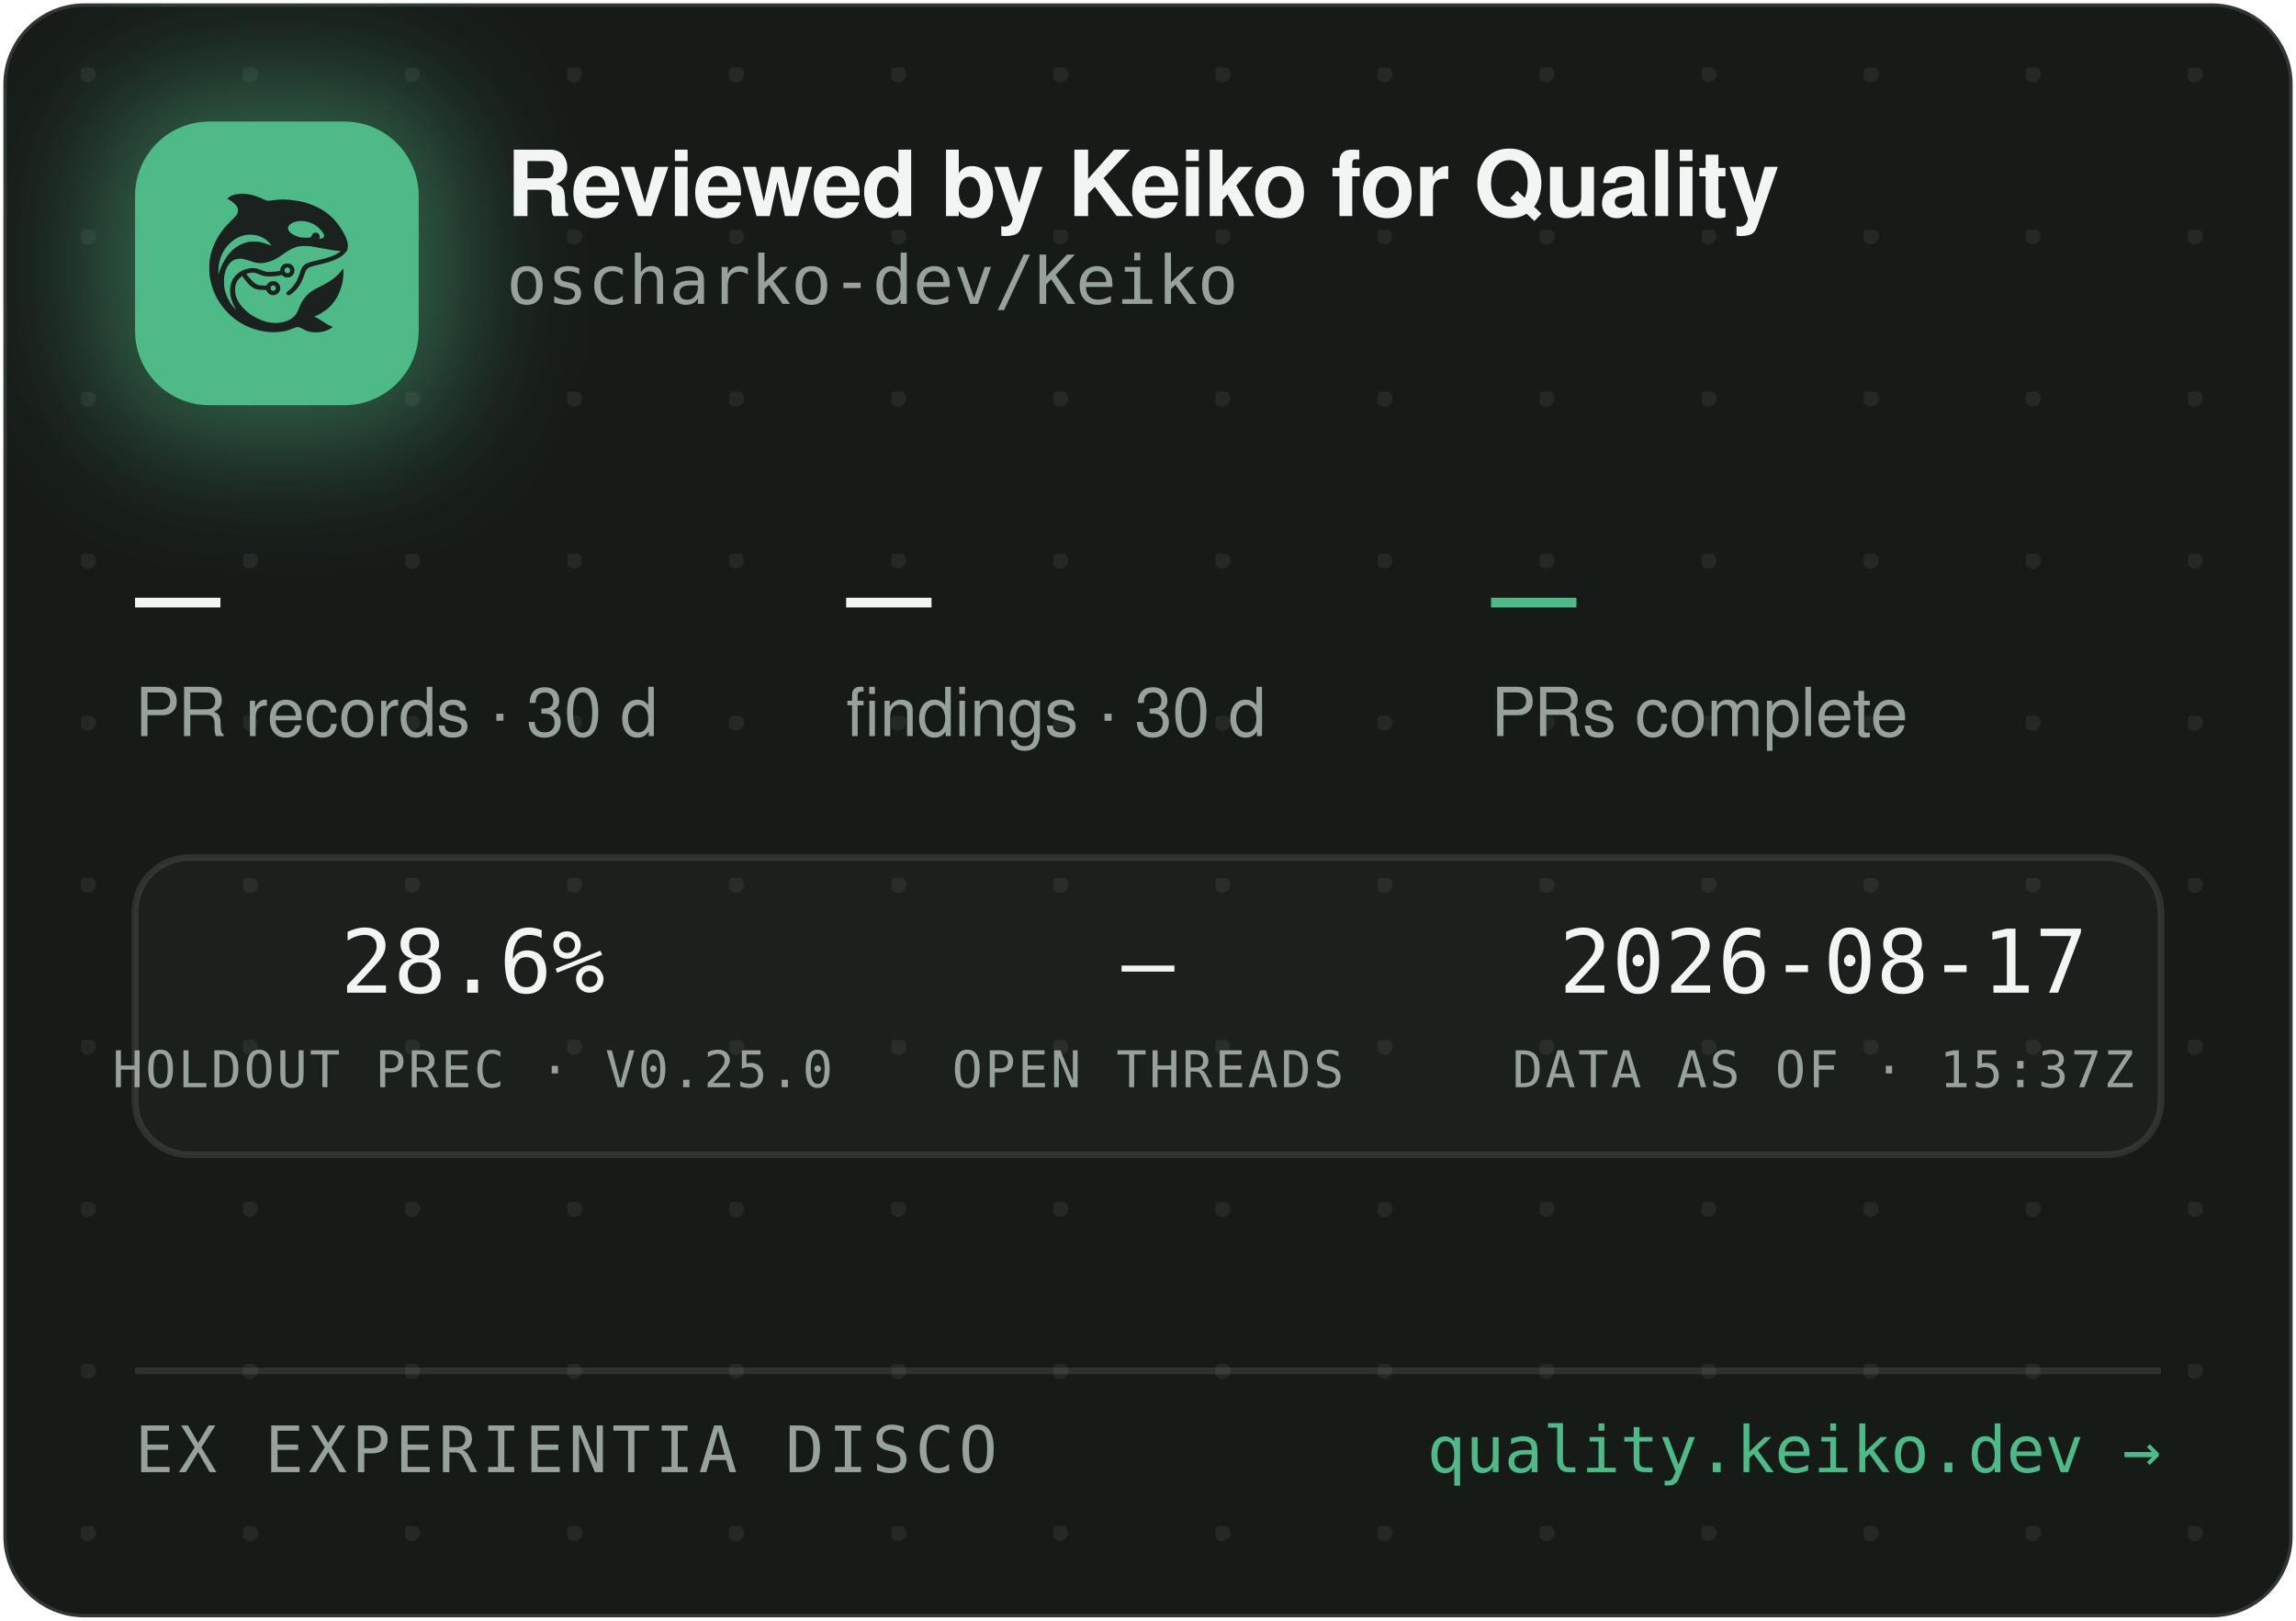
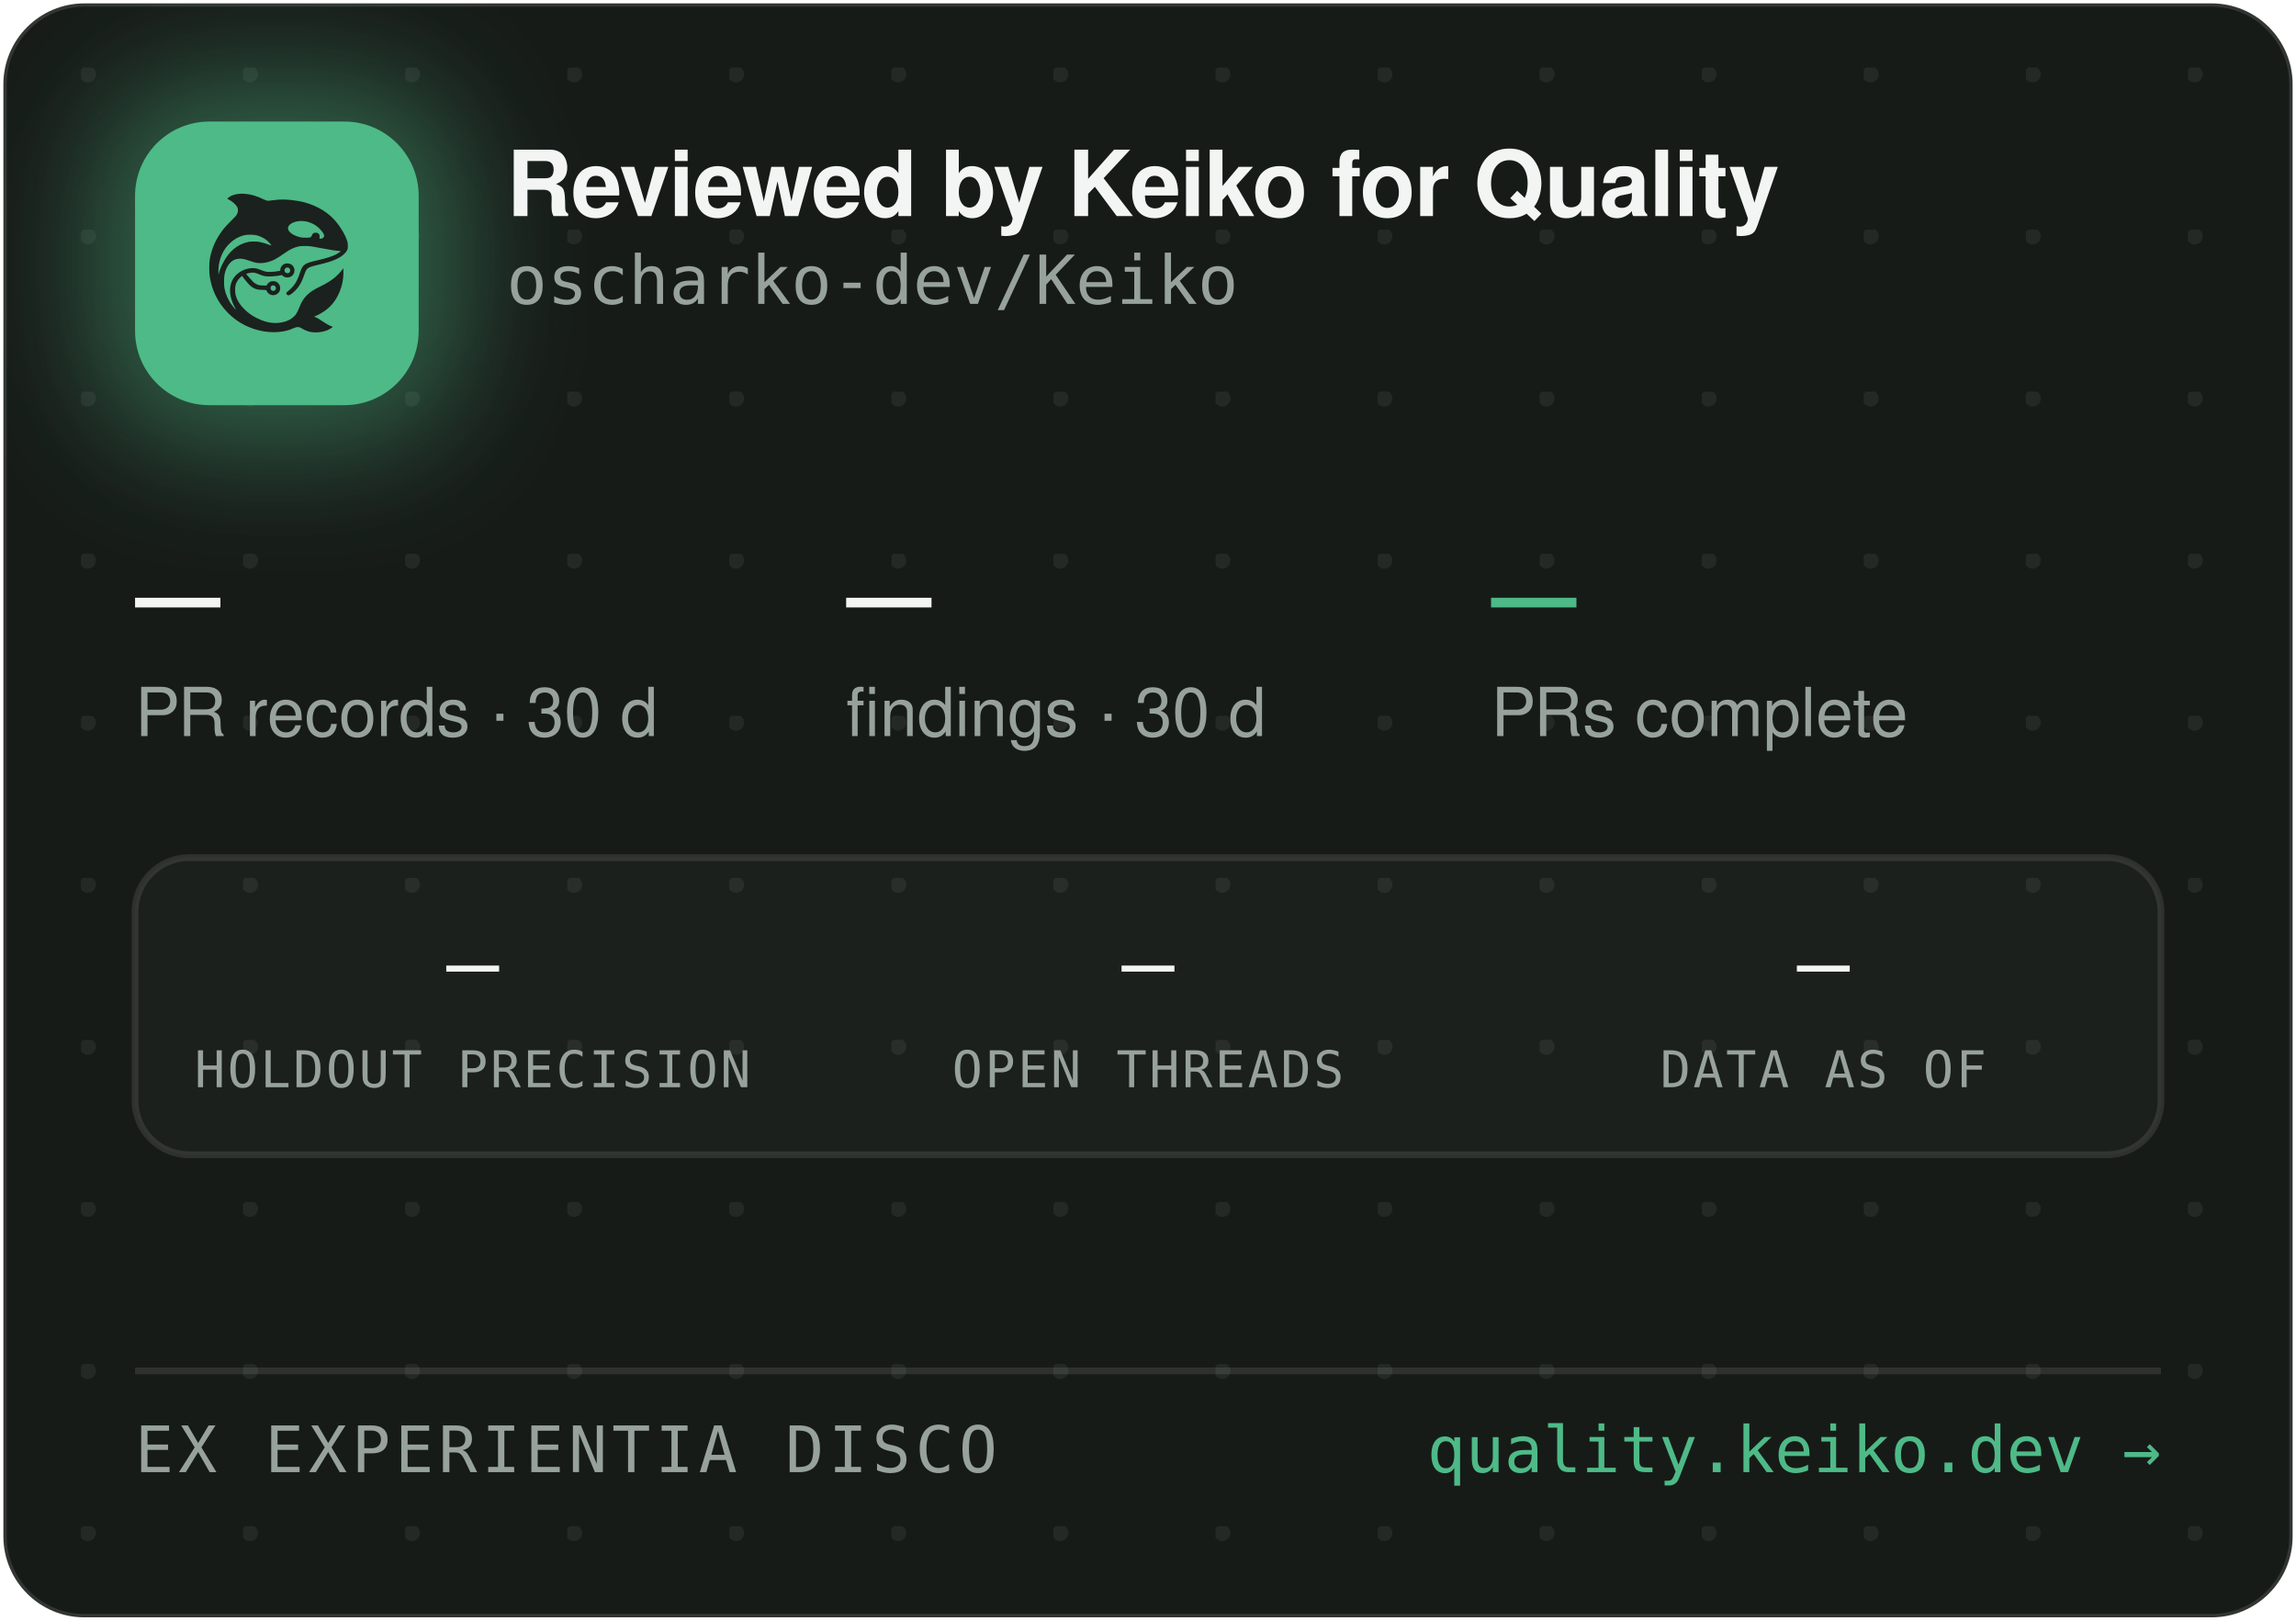
<svg xmlns="http://www.w3.org/2000/svg" width="340" height="240" viewBox="0 0 340 240" role="img" aria-label="Reviewed by Keiko for Quality — oscharko-dev/Keiko">
  <defs>
    <pattern id="dots" width="24" height="24" patternUnits="userSpaceOnUse" x="12" y="10">
      <circle cx="1" cy="1" r="1.2" fill="rgba(233,237,235,0.07)" />
    </pattern>
    <filter id="glow" x="-60%" y="-60%" width="220%" height="220%">
      <feGaussianBlur stdDeviation="9" />
    </filter>
    <clipPath id="card">
      <rect x="0.5" y="0.5" width="339" height="239" rx="12" />
    </clipPath>
  </defs>
  <rect x="0.5" y="0.5" width="339" height="239" rx="12" fill="#171B18" stroke="rgba(255,255,255,0.12)" />
  <rect x="0.5" y="0.5" width="339" height="239" rx="12" fill="url(#dots)" />
  <g clip-path="url(#card)">
    <rect x="14" y="12" width="54" height="54" rx="16" fill="rgba(78,186,135,0.45)" filter="url(#glow)" />
    <rect x="20" y="18" width="42" height="42" rx="11" fill="#4EBA87" />
    <g transform="translate(24,22) scale(0.03320312)">
      <g transform="translate(1024 0) scale(-1 1)">
        <g transform="translate(1024, 1024) scale(-0.1, -0.1)" fill="#1B211E" stroke="none">
          <path d="M3465 8223 c-144 -8 -314 -52 -408 -105 -69 -39 -146 -99 -146 -113 0 -5 30 -24 68 -42 146 -70 323 -229 377 -340 25 -49 29 -70 29 -138 -1 -72 -5 -88 -39 -160 -36 -75 -54 -95 -265 -305 -134 -132 -270 -279 -331 -355 -339 -425 -552 -896 -626 -1390 -25 -165 -25 -549 0 -720 92 -645 368 -1196 826 -1655 322 -324 710 -562 1145 -704 389 -126 793 -172 1155 -130 235 27 377 63 579 149 205 87 268 86 423 -7 102 -62 231 -115 335 -138 247 -56 562 -26 794 74 92 40 244 136 232 146 -4 3 -26 12 -48 19 -86 28 -246 116 -385 211 -162 112 -284 182 -357 207 l-48 17 40 15 c185 70 436 223 595 363 438 386 695 1014 678 1663 l-3 120 -50 -70 c-64 -90 -248 -280 -350 -362 -171 -136 -366 -255 -645 -391 -288 -140 -442 -243 -590 -391 -136 -137 -247 -316 -325 -526 -47 -127 -114 -262 -160 -326 -79 -107 -237 -224 -384 -283 -136 -55 -355 -96 -514 -96 -274 0 -548 71 -832 215 -242 123 -375 216 -553 389 -175 171 -287 332 -361 517 -44 114 -63 216 -63 359 0 152 17 233 74 350 35 70 59 102 136 179 l95 94 21 -29 c55 -75 219 -277 277 -338 171 -183 337 -256 582 -256 56 0 126 -3 155 -7 53 -6 54 -7 76 -57 30 -66 97 -128 172 -156 151 -57 318 11 395 160 33 62 34 193 3 261 -30 64 -88 125 -148 157 -44 23 -63 27 -141 27 -78 0 -97 -4 -140 -27 -58 -30 -131 -105 -141 -142 -6 -25 -8 -26 -93 -26 -47 0 -131 5 -186 10 -87 8 -111 15 -182 51 -45 22 -109 66 -143 96 -59 53 -326 361 -319 367 14 11 179 47 241 52 102 9 177 -7 318 -66 158 -66 243 -89 357 -99 157 -12 413 5 582 40 l93 19 44 -39 c59 -52 135 -75 228 -69 117 8 212 72 262 176 23 47 28 71 28 138 0 70 -4 89 -29 138 -55 110 -145 167 -270 174 -65 3 -91 0 -137 -18 -107 -40 -183 -140 -195 -257 l-6 -52 -51 -11 c-104 -23 -285 -41 -411 -42 -149 -1 -211 12 -402 88 -186 74 -256 88 -403 81 -193 -8 -377 -70 -546 -182 -342 -228 -485 -611 -399 -1064 30 -157 119 -388 209 -541 20 -35 35 -64 33 -66 -8 -8 -111 108 -190 214 -154 206 -278 489 -324 737 -28 154 -25 492 6 635 46 216 133 391 256 514 82 82 161 128 271 156 152 39 300 23 529 -57 217 -76 308 -101 410 -114 137 -17 284 -7 426 30 272 70 414 145 809 425 217 153 399 238 610 283 64 14 129 18 265 18 197 0 269 -9 615 -76 461 -89 843 -149 952 -149 41 0 41 0 23 -20 -28 -31 -169 -119 -254 -158 -167 -77 -388 -145 -716 -222 -399 -93 -508 -128 -608 -194 -102 -68 -160 -160 -217 -346 -35 -115 -102 -286 -149 -378 -85 -168 -227 -341 -377 -458 -105 -82 -115 -107 -69 -162 29 -34 65 -44 109 -29 86 29 261 181 371 322 126 162 201 309 295 581 61 176 90 232 145 283 62 57 163 93 470 165 439 104 640 169 863 278 206 100 368 240 434 375 32 67 33 71 33 198 -1 120 -3 138 -34 229 -98 294 -319 655 -573 936 -381 421 -968 723 -1618 834 -448 76 -767 83 -1169 25 -80 -12 -165 -19 -190 -17 -26 3 -90 26 -146 53 -343 162 -576 233 -842 255 -114 9 -141 10 -248 3z m2926 -1227 c164 -27 346 -102 485 -202 181 -129 354 -348 354 -448 0 -64 -75 -126 -154 -126 -60 0 -63 4 -52 70 8 50 7 65 -9 100 -29 64 -74 93 -151 98 -54 4 -70 1 -107 -21 -42 -25 -61 -52 -91 -129 -25 -64 -55 -73 -246 -73 -121 0 -187 5 -248 18 -318 70 -556 242 -556 402 0 218 388 374 775 311z m-2249 -611 c119 -21 208 -50 321 -106 114 -56 177 -100 266 -184 67 -63 157 -173 148 -181 -2 -3 -61 18 -130 45 -131 52 -298 100 -427 122 -113 20 -367 17 -470 -4 -502 -106 -885 -433 -1160 -992 -70 -142 -160 -379 -160 -424 0 -9 -5 -23 -11 -31 -13 -19 -5 316 10 410 80 482 295 846 661 1117 145 107 350 197 522 228 100 18 326 18 430 0z m1485 -1456 c95 -36 119 -159 42 -223 -78 -66 -209 -1 -209 104 0 60 33 100 99 121 36 10 36 10 68 -2z m-591 -822 c29 -26 37 -42 40 -77 6 -54 -9 -86 -55 -117 -41 -28 -70 -29 -119 -4 -44 22 -62 55 -62 112 0 51 13 75 53 99 50 31 101 26 143 -13z" />
        </g>
      </g>
    </g>
    <text x="75" y="32" font-family="-apple-system,'Segoe UI',Helvetica,Arial,sans-serif" font-size="13.5" font-weight="650" letter-spacing="-0.14" fill="#F2F5F3">Reviewed by Keiko for Quality</text>
    <text x="75" y="45" font-family="'JetBrains Mono',SFMono-Regular,Consolas,Menlo,monospace" font-size="10" fill="#98A29C">oscharko-dev/Keiko</text>
    <text x="20" y="95" font-family="'JetBrains Mono',SFMono-Regular,Consolas,Menlo,monospace" font-size="21" fill="#F2F5F3">—</text>
    <text x="20" y="109" font-family="-apple-system,'Segoe UI',Helvetica,Arial,sans-serif" font-size="10" fill="#98A29C">PR records · 30 d</text>
    <text x="125.3" y="95" font-family="'JetBrains Mono',SFMono-Regular,Consolas,Menlo,monospace" font-size="21" fill="#F2F5F3">—</text>
    <text x="125.3" y="109" font-family="-apple-system,'Segoe UI',Helvetica,Arial,sans-serif" font-size="10" fill="#98A29C">findings · 30 d</text>
    <text x="220.8" y="95" font-family="'JetBrains Mono',SFMono-Regular,Consolas,Menlo,monospace" font-size="21" fill="#4EBA87">—</text>
    <text x="220.8" y="109" font-family="-apple-system,'Segoe UI',Helvetica,Arial,sans-serif" font-size="10" fill="#98A29C">PRs complete</text>
    <rect x="20" y="127" width="300" height="44" rx="8" fill="rgba(255,255,255,0.025)" stroke="rgba(255,255,255,0.1)" />
-     <text x="70" y="147" text-anchor="middle" font-family="'JetBrains Mono',SFMono-Regular,Consolas,Menlo,monospace" font-size="13" fill="#F2F5F3">28.6%</text>
-     <text x="70" y="161" text-anchor="middle" font-family="'JetBrains Mono',SFMono-Regular,Consolas,Menlo,monospace" font-size="7.5" letter-spacing="0.35" fill="#98A29C">HOLDOUT PREC · V0.25.0</text>
+     <text x="70" y="147" text-anchor="middle" font-family="'JetBrains Mono',SFMono-Regular,Consolas,Menlo,monospace" font-size="13" fill="#F2F5F3">—</text>
+     <text x="70" y="161" text-anchor="middle" font-family="'JetBrains Mono',SFMono-Regular,Consolas,Menlo,monospace" font-size="7.5" letter-spacing="0.35" fill="#98A29C">HOLDOUT PRECISION</text>
    <text x="170" y="147" text-anchor="middle" font-family="'JetBrains Mono',SFMono-Regular,Consolas,Menlo,monospace" font-size="13" fill="#F2F5F3">—</text>
    <text x="170" y="161" text-anchor="middle" font-family="'JetBrains Mono',SFMono-Regular,Consolas,Menlo,monospace" font-size="7.5" letter-spacing="0.35" fill="#98A29C">OPEN THREADS</text>
-     <text x="270" y="147" text-anchor="middle" font-family="'JetBrains Mono',SFMono-Regular,Consolas,Menlo,monospace" font-size="13" fill="#F2F5F3">2026-08-17</text>
-     <text x="270" y="161" text-anchor="middle" font-family="'JetBrains Mono',SFMono-Regular,Consolas,Menlo,monospace" font-size="7.5" letter-spacing="0.35" fill="#98A29C">DATA AS OF · 15:37Z</text>
+     <text x="270" y="147" text-anchor="middle" font-family="'JetBrains Mono',SFMono-Regular,Consolas,Menlo,monospace" font-size="13" fill="#F2F5F3">—</text>
+     <text x="270" y="161" text-anchor="middle" font-family="'JetBrains Mono',SFMono-Regular,Consolas,Menlo,monospace" font-size="7.5" letter-spacing="0.35" fill="#98A29C">DATA AS OF</text>
    <line x1="20" y1="203" x2="320" y2="203" stroke="rgba(255,255,255,0.1)" />
    <text x="20" y="218" font-family="'JetBrains Mono',SFMono-Regular,Consolas,Menlo,monospace" font-size="9.5" letter-spacing="0.7" fill="#98A29C">EX EXPERIENTIA DISCO</text>
    <text x="320" y="218" text-anchor="end" font-family="'JetBrains Mono',SFMono-Regular,Consolas,Menlo,monospace" font-size="9.5" fill="#4EBA87">quality.keiko.dev →</text>
  </g>
</svg>
